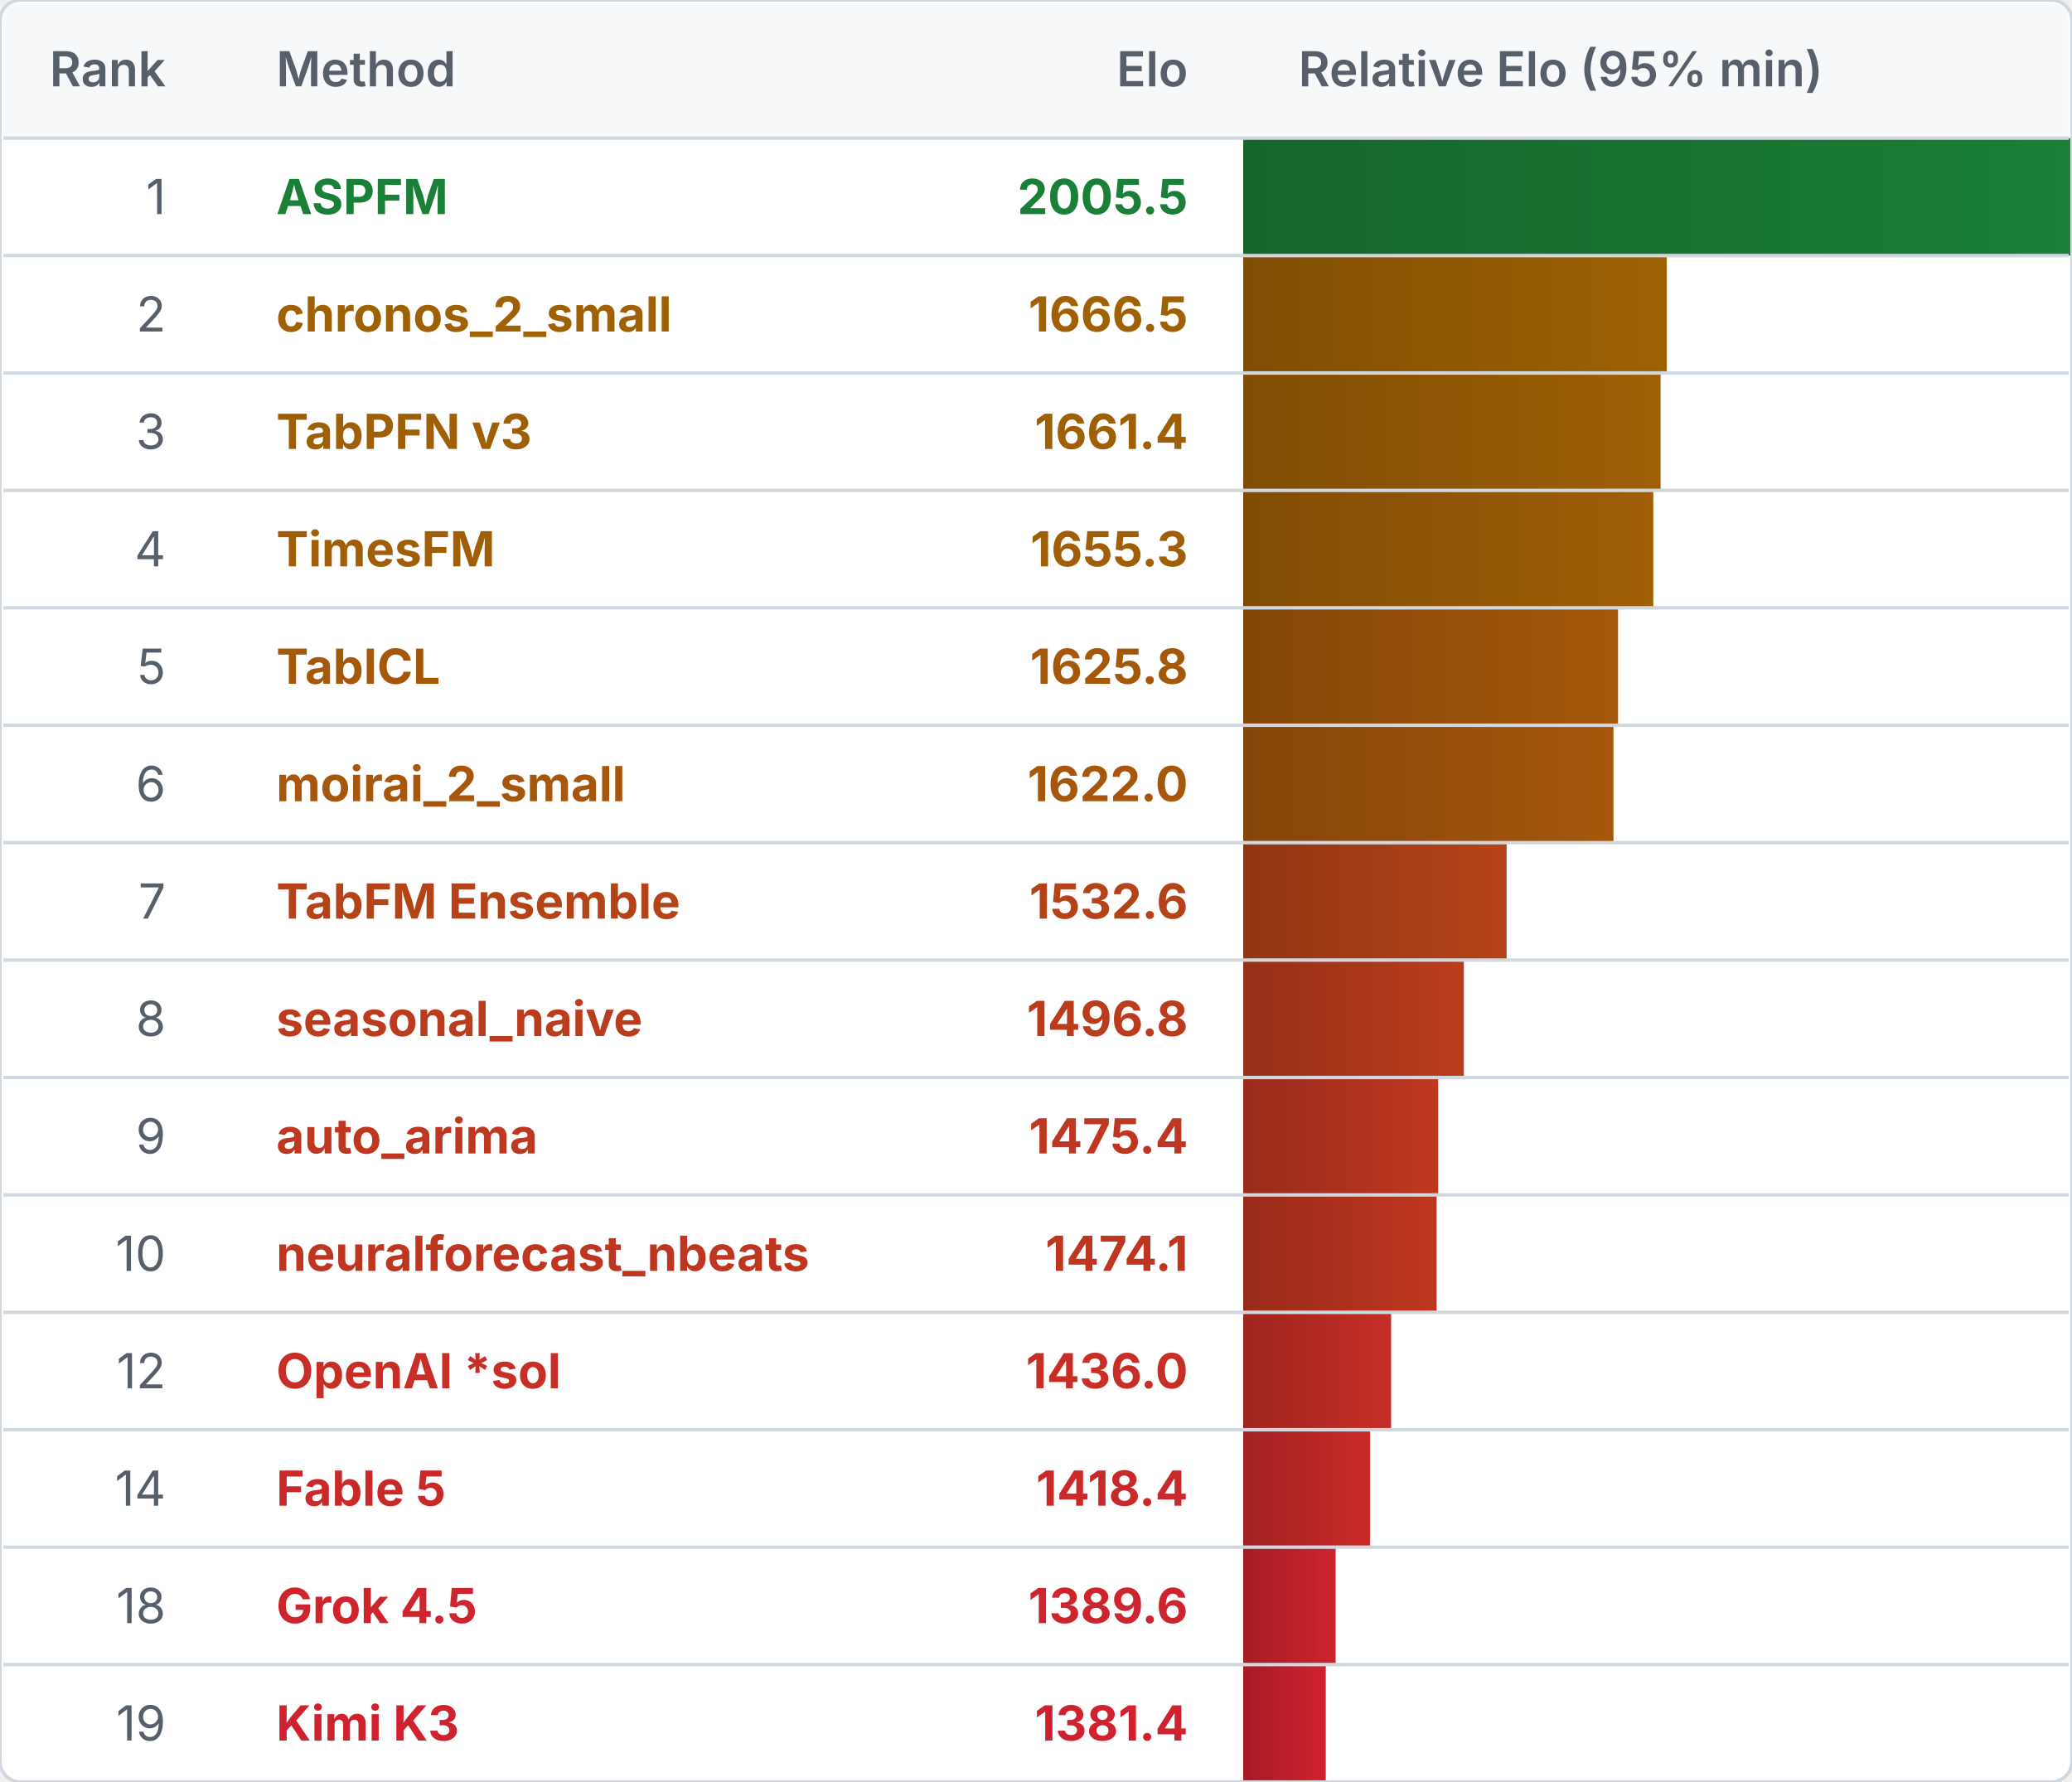
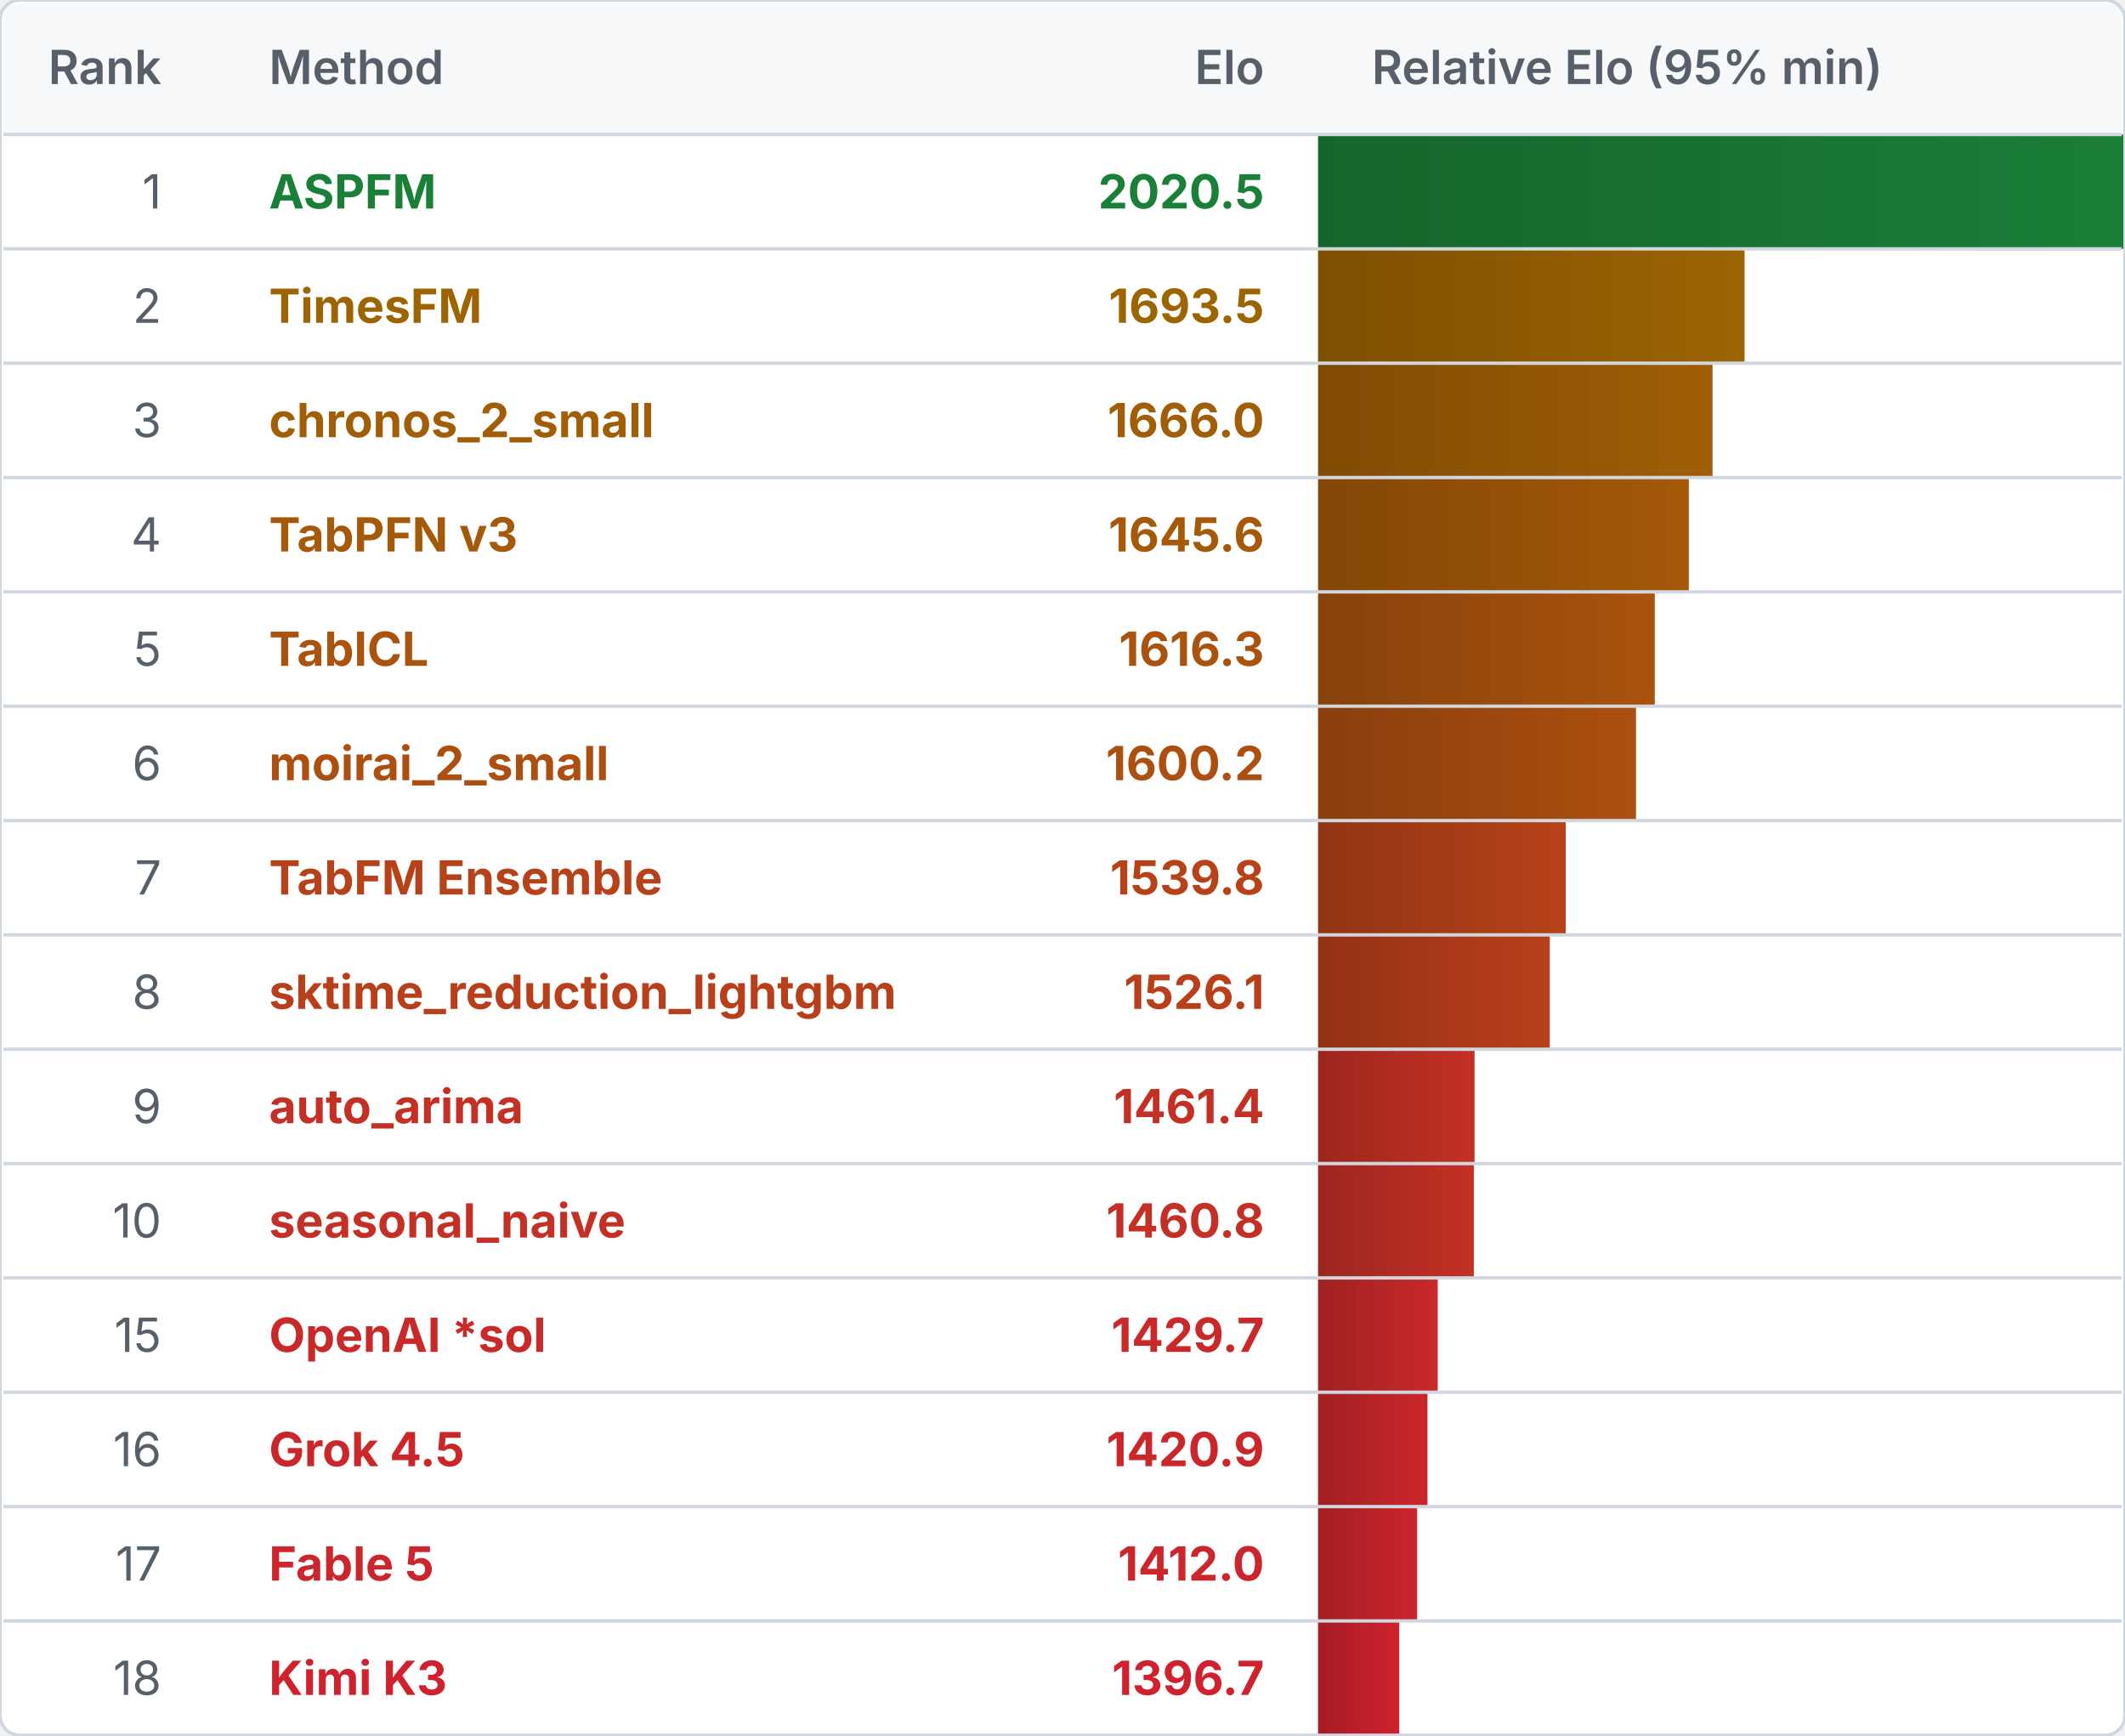
- <svg xmlns="http://www.w3.org/2000/svg" width="600" height="516" viewBox="0 0 600 516" role="img" aria-labelledby="title">
+ <svg xmlns="http://www.w3.org/2000/svg" width="632" height="516" viewBox="0 0 632 516" role="img" aria-labelledby="title">
  <defs>
    <clipPath id="frame-clip">
-       <rect width="600" height="516" rx="6" />
+       <rect width="632" height="516" rx="6" />
    </clipPath>
    <linearGradient id="elo-gradient-0" x1="0%" y1="0%" x2="100%" y2="0%">
      <stop offset="0%" stop-color="#15662c" />
      <stop offset="100%" stop-color="#1a7f37" />
    </linearGradient>
    <linearGradient id="elo-gradient-1" x1="0%" y1="0%" x2="100%" y2="0%">
-       <stop offset="0%" stop-color="#7f4e03" />
-       <stop offset="100%" stop-color="#9f6104" />
+       <stop offset="0%" stop-color="#7e5002" />
+       <stop offset="100%" stop-color="#9d6402" />
    </linearGradient>
    <linearGradient id="elo-gradient-2" x1="0%" y1="0%" x2="100%" y2="0%">
-       <stop offset="0%" stop-color="#7f4d04" />
-       <stop offset="100%" stop-color="#9f6005" />
+       <stop offset="0%" stop-color="#814b05" />
+       <stop offset="100%" stop-color="#a15e06" />
    </linearGradient>
    <linearGradient id="elo-gradient-3" x1="0%" y1="0%" x2="100%" y2="0%">
-       <stop offset="0%" stop-color="#804c05" />
-       <stop offset="100%" stop-color="#a05f06" />
+       <stop offset="0%" stop-color="#844707" />
+       <stop offset="100%" stop-color="#a55909" />
    </linearGradient>
    <linearGradient id="elo-gradient-4" x1="0%" y1="0%" x2="100%" y2="0%">
-       <stop offset="0%" stop-color="#844608" />
-       <stop offset="100%" stop-color="#a5580a" />
+       <stop offset="0%" stop-color="#88420b" />
+       <stop offset="100%" stop-color="#aa530e" />
    </linearGradient>
    <linearGradient id="elo-gradient-5" x1="0%" y1="0%" x2="100%" y2="0%">
-       <stop offset="0%" stop-color="#854609" />
-       <stop offset="100%" stop-color="#a6570b" />
+       <stop offset="0%" stop-color="#8a3f0d" />
+       <stop offset="100%" stop-color="#ac4f10" />
    </linearGradient>
    <linearGradient id="elo-gradient-6" x1="0%" y1="0%" x2="100%" y2="0%">
-       <stop offset="0%" stop-color="#913613" />
-       <stop offset="100%" stop-color="#b54318" />
+       <stop offset="0%" stop-color="#923514" />
+       <stop offset="100%" stop-color="#b74219" />
    </linearGradient>
    <linearGradient id="elo-gradient-7" x1="0%" y1="0%" x2="100%" y2="0%">
-       <stop offset="0%" stop-color="#963017" />
-       <stop offset="100%" stop-color="#bb3c1d" />
+       <stop offset="0%" stop-color="#943216" />
+       <stop offset="100%" stop-color="#b93f1b" />
    </linearGradient>
    <linearGradient id="elo-gradient-8" x1="0%" y1="0%" x2="100%" y2="0%">
-       <stop offset="0%" stop-color="#992c1a" />
-       <stop offset="100%" stop-color="#bf3720" />
+       <stop offset="0%" stop-color="#9d261d" />
+       <stop offset="100%" stop-color="#c43024" />
    </linearGradient>
    <linearGradient id="elo-gradient-9" x1="0%" y1="0%" x2="100%" y2="0%">
-       <stop offset="0%" stop-color="#992b1a" />
-       <stop offset="100%" stop-color="#bf3620" />
+       <stop offset="0%" stop-color="#9d261e" />
+       <stop offset="100%" stop-color="#c43025" />
    </linearGradient>
    <linearGradient id="elo-gradient-10" x1="0%" y1="0%" x2="100%" y2="0%">
-       <stop offset="0%" stop-color="#9e251e" />
-       <stop offset="100%" stop-color="#c62e26" />
+       <stop offset="0%" stop-color="#a12121" />
+       <stop offset="100%" stop-color="#c92929" />
    </linearGradient>
    <linearGradient id="elo-gradient-11" x1="0%" y1="0%" x2="100%" y2="0%">
-       <stop offset="0%" stop-color="#a12221" />
-       <stop offset="100%" stop-color="#c92a29" />
+       <stop offset="0%" stop-color="#a21f22" />
+       <stop offset="100%" stop-color="#cb272a" />
    </linearGradient>
    <linearGradient id="elo-gradient-12" x1="0%" y1="0%" x2="100%" y2="0%">
-       <stop offset="0%" stop-color="#a51d24" />
-       <stop offset="100%" stop-color="#ce242d" />
+       <stop offset="0%" stop-color="#a31e23" />
+       <stop offset="100%" stop-color="#cc252c" />
    </linearGradient>
    <linearGradient id="elo-gradient-13" x1="0%" y1="0%" x2="100%" y2="0%">
      <stop offset="0%" stop-color="#a61b25" />
      <stop offset="100%" stop-color="#cf222e" />
    </linearGradient>
  </defs>
-   <rect width="600" height="516" rx="6" fill="#ffffff" />
+   <rect width="632" height="516" rx="6" fill="#ffffff" />
  <g clip-path="url(#frame-clip)">
-     <rect class="elo-bar" x="360" y="40" width="240.000" height="34" fill="url(#elo-gradient-0)" />
-     <rect class="elo-bar" x="360" y="74" width="122.646" height="34" fill="url(#elo-gradient-1)" />
-     <rect class="elo-bar" x="360" y="108" width="120.868" height="34" fill="url(#elo-gradient-2)" />
-     <rect class="elo-bar" x="360" y="142" width="118.758" height="34" fill="url(#elo-gradient-3)" />
-     <rect class="elo-bar" x="360" y="176" width="108.543" height="34" fill="url(#elo-gradient-4)" />
-     <rect class="elo-bar" x="360" y="210" width="107.218" height="34" fill="url(#elo-gradient-5)" />
-     <rect class="elo-bar" x="360" y="244" width="76.280" height="34" fill="url(#elo-gradient-6)" />
-     <rect class="elo-bar" x="360" y="278" width="63.891" height="34" fill="url(#elo-gradient-7)" />
-     <rect class="elo-bar" x="360" y="312" width="56.459" height="34" fill="url(#elo-gradient-8)" />
-     <rect class="elo-bar" x="360" y="346" width="56.012" height="34" fill="url(#elo-gradient-9)" />
-     <rect class="elo-bar" x="360" y="380" width="42.828" height="34" fill="url(#elo-gradient-10)" />
-     <rect class="elo-bar" x="360" y="414" width="36.737" height="34" fill="url(#elo-gradient-11)" />
-     <rect class="elo-bar" x="360" y="448" width="26.776" height="34" fill="url(#elo-gradient-12)" />
-     <rect class="elo-bar" x="360" y="482" width="23.913" height="34" fill="url(#elo-gradient-13)" />
+     <rect class="elo-bar" x="392" y="40" width="240.000" height="34" fill="url(#elo-gradient-0)" />
+     <rect class="elo-bar" x="392" y="74" width="126.853" height="34" fill="url(#elo-gradient-1)" />
+     <rect class="elo-bar" x="392" y="108" width="117.329" height="34" fill="url(#elo-gradient-2)" />
+     <rect class="elo-bar" x="392" y="142" width="110.274" height="34" fill="url(#elo-gradient-3)" />
+     <rect class="elo-bar" x="392" y="176" width="100.151" height="34" fill="url(#elo-gradient-4)" />
+     <rect class="elo-bar" x="392" y="210" width="94.568" height="34" fill="url(#elo-gradient-5)" />
+     <rect class="elo-bar" x="392" y="244" width="73.671" height="34" fill="url(#elo-gradient-6)" />
+     <rect class="elo-bar" x="392" y="278" width="68.929" height="34" fill="url(#elo-gradient-7)" />
+     <rect class="elo-bar" x="392" y="312" width="46.549" height="34" fill="url(#elo-gradient-8)" />
+     <rect class="elo-bar" x="392" y="346" width="46.336" height="34" fill="url(#elo-gradient-9)" />
+     <rect class="elo-bar" x="392" y="380" width="35.591" height="34" fill="url(#elo-gradient-10)" />
+     <rect class="elo-bar" x="392" y="414" width="32.546" height="34" fill="url(#elo-gradient-11)" />
+     <rect class="elo-bar" x="392" y="448" width="29.479" height="34" fill="url(#elo-gradient-12)" />
+     <rect class="elo-bar" x="392" y="482" width="24.160" height="34" fill="url(#elo-gradient-13)" />
  </g>
-   <path d="M 1 6 Q 1 1 6 1 H 594 Q 599 1 599 6 V 40 H 1 Z" fill="#f6f8fa" />
+   <path d="M 1 6 Q 1 1 6 1 H 626 Q 631 1 631 6 V 40 H 1 Z" fill="#f6f8fa" />
  <g font-family="-apple-system, BlinkMacSystemFont, 'Segoe UI', sans-serif" font-size="14">
    <g fill="#57606a" font-weight="600">
      <text x="48" y="25" text-anchor="end">Rank</text>
      <text x="80" y="25">Method</text>
-       <text x="344" y="25" text-anchor="end">Elo</text>
-       <text x="376" y="25">Relative Elo (95% min)</text>
+       <text x="376" y="25" text-anchor="end">Elo</text>
+       <text x="408" y="25">Relative Elo (95% min)</text>
    </g>
    <text x="48" y="62" text-anchor="end" fill="#57606a">1</text>
    <text x="80" y="62" fill="#1a7f37" font-weight="700">ASPFM</text>
-     <text x="344" y="62" text-anchor="end" fill="#1a7f37" font-weight="700">2005.5</text>
+     <text x="376" y="62" text-anchor="end" fill="#1a7f37" font-weight="700">2020.5</text>
    <text x="48" y="96" text-anchor="end" fill="#57606a">2</text>
-     <text x="80" y="96" fill="#9f6104" font-weight="700">chronos_2_small</text>
-     <text x="344" y="96" text-anchor="end" fill="#9f6104" font-weight="700">1666.5</text>
+     <text x="80" y="96" fill="#9d6402" font-weight="700">TimesFM</text>
+     <text x="376" y="96" text-anchor="end" fill="#9d6402" font-weight="700">1693.5</text>
    <text x="48" y="130" text-anchor="end" fill="#57606a">3</text>
-     <text x="80" y="130" fill="#9f6005" font-weight="700">TabPFN v3</text>
-     <text x="344" y="130" text-anchor="end" fill="#9f6005" font-weight="700">1661.4</text>
+     <text x="80" y="130" fill="#a15e06" font-weight="700">chronos_2_small</text>
+     <text x="376" y="130" text-anchor="end" fill="#a15e06" font-weight="700">1666.0</text>
    <text x="48" y="164" text-anchor="end" fill="#57606a">4</text>
-     <text x="80" y="164" fill="#a05f06" font-weight="700">TimesFM</text>
-     <text x="344" y="164" text-anchor="end" fill="#a05f06" font-weight="700">1655.3</text>
+     <text x="80" y="164" fill="#a55909" font-weight="700">TabPFN v3</text>
+     <text x="376" y="164" text-anchor="end" fill="#a55909" font-weight="700">1645.6</text>
    <text x="48" y="198" text-anchor="end" fill="#57606a">5</text>
-     <text x="80" y="198" fill="#a5580a" font-weight="700">TabICL</text>
-     <text x="344" y="198" text-anchor="end" fill="#a5580a" font-weight="700">1625.8</text>
+     <text x="80" y="198" fill="#aa530e" font-weight="700">TabICL</text>
+     <text x="376" y="198" text-anchor="end" fill="#aa530e" font-weight="700">1616.3</text>
    <text x="48" y="232" text-anchor="end" fill="#57606a">6</text>
-     <text x="80" y="232" fill="#a6570b" font-weight="700">moirai_2_small</text>
-     <text x="344" y="232" text-anchor="end" fill="#a6570b" font-weight="700">1622.0</text>
+     <text x="80" y="232" fill="#ac4f10" font-weight="700">moirai_2_small</text>
+     <text x="376" y="232" text-anchor="end" fill="#ac4f10" font-weight="700">1600.2</text>
    <text x="48" y="266" text-anchor="end" fill="#57606a">7</text>
-     <text x="80" y="266" fill="#b54318" font-weight="700">TabFM Ensemble</text>
-     <text x="344" y="266" text-anchor="end" fill="#b54318" font-weight="700">1532.6</text>
+     <text x="80" y="266" fill="#b74219" font-weight="700">TabFM Ensemble</text>
+     <text x="376" y="266" text-anchor="end" fill="#b74219" font-weight="700">1539.8</text>
    <text x="48" y="300" text-anchor="end" fill="#57606a">8</text>
-     <text x="80" y="300" fill="#bb3c1d" font-weight="700">seasonal_naive</text>
-     <text x="344" y="300" text-anchor="end" fill="#bb3c1d" font-weight="700">1496.8</text>
+     <text x="80" y="300" fill="#b93f1b" font-weight="700">sktime_reduction_lightgbm</text>
+     <text x="376" y="300" text-anchor="end" fill="#b93f1b" font-weight="700">1526.1</text>
    <text x="48" y="334" text-anchor="end" fill="#57606a">9</text>
-     <text x="80" y="334" fill="#bf3720" font-weight="700">auto_arima</text>
-     <text x="344" y="334" text-anchor="end" fill="#bf3720" font-weight="700">1475.4</text>
+     <text x="80" y="334" fill="#c43024" font-weight="700">auto_arima</text>
+     <text x="376" y="334" text-anchor="end" fill="#c43024" font-weight="700">1461.4</text>
    <text x="48" y="368" text-anchor="end" fill="#57606a">10</text>
-     <text x="80" y="368" fill="#bf3620" font-weight="700">neuralforecast_nbeats</text>
-     <text x="344" y="368" text-anchor="end" fill="#bf3620" font-weight="700">1474.1</text>
-     <text x="48" y="402" text-anchor="end" fill="#57606a">12</text>
-     <text x="80" y="402" fill="#c62e26" font-weight="700">OpenAI *sol</text>
-     <text x="344" y="402" text-anchor="end" fill="#c62e26" font-weight="700">1436.0</text>
-     <text x="48" y="436" text-anchor="end" fill="#57606a">14</text>
-     <text x="80" y="436" fill="#c92a29" font-weight="700">Fable 5</text>
-     <text x="344" y="436" text-anchor="end" fill="#c92a29" font-weight="700">1418.4</text>
-     <text x="48" y="470" text-anchor="end" fill="#57606a">18</text>
-     <text x="80" y="470" fill="#ce242d" font-weight="700">Grok 4.5</text>
-     <text x="344" y="470" text-anchor="end" fill="#ce242d" font-weight="700">1389.6</text>
-     <text x="48" y="504" text-anchor="end" fill="#57606a">19</text>
+     <text x="80" y="368" fill="#c43025" font-weight="700">seasonal_naive</text>
+     <text x="376" y="368" text-anchor="end" fill="#c43025" font-weight="700">1460.8</text>
+     <text x="48" y="402" text-anchor="end" fill="#57606a">15</text>
+     <text x="80" y="402" fill="#c92929" font-weight="700">OpenAI *sol</text>
+     <text x="376" y="402" text-anchor="end" fill="#c92929" font-weight="700">1429.7</text>
+     <text x="48" y="436" text-anchor="end" fill="#57606a">16</text>
+     <text x="80" y="436" fill="#cb272a" font-weight="700">Grok 4.5</text>
+     <text x="376" y="436" text-anchor="end" fill="#cb272a" font-weight="700">1420.9</text>
+     <text x="48" y="470" text-anchor="end" fill="#57606a">17</text>
+     <text x="80" y="470" fill="#cc252c" font-weight="700">Fable 5</text>
+     <text x="376" y="470" text-anchor="end" fill="#cc252c" font-weight="700">1412.0</text>
+     <text x="48" y="504" text-anchor="end" fill="#57606a">18</text>
    <text x="80" y="504" fill="#cf222e" font-weight="700">Kimi K3</text>
-     <text x="344" y="504" text-anchor="end" fill="#cf222e" font-weight="700">1381.4</text>
+     <text x="376" y="504" text-anchor="end" fill="#cf222e" font-weight="700">1396.7</text>
  </g>
-   <path d="M 1 40 H 599" stroke="#d0d7de" />
-   <path d="M 1 74 H 599" stroke="#d0d7de" />
-   <path d="M 1 108 H 599" stroke="#d0d7de" />
-   <path d="M 1 142 H 599" stroke="#d0d7de" />
-   <path d="M 1 176 H 599" stroke="#d0d7de" />
-   <path d="M 1 210 H 599" stroke="#d0d7de" />
-   <path d="M 1 244 H 599" stroke="#d0d7de" />
-   <path d="M 1 278 H 599" stroke="#d0d7de" />
-   <path d="M 1 312 H 599" stroke="#d0d7de" />
-   <path d="M 1 346 H 599" stroke="#d0d7de" />
-   <path d="M 1 380 H 599" stroke="#d0d7de" />
-   <path d="M 1 414 H 599" stroke="#d0d7de" />
-   <path d="M 1 448 H 599" stroke="#d0d7de" />
-   <path d="M 1 482 H 599" stroke="#d0d7de" />
-   <rect width="600" height="516" rx="6" fill="none" stroke="#d0d7de" />
+   <path d="M 1 40 H 631" stroke="#d0d7de" />
+   <path d="M 1 74 H 631" stroke="#d0d7de" />
+   <path d="M 1 108 H 631" stroke="#d0d7de" />
+   <path d="M 1 142 H 631" stroke="#d0d7de" />
+   <path d="M 1 176 H 631" stroke="#d0d7de" />
+   <path d="M 1 210 H 631" stroke="#d0d7de" />
+   <path d="M 1 244 H 631" stroke="#d0d7de" />
+   <path d="M 1 278 H 631" stroke="#d0d7de" />
+   <path d="M 1 312 H 631" stroke="#d0d7de" />
+   <path d="M 1 346 H 631" stroke="#d0d7de" />
+   <path d="M 1 380 H 631" stroke="#d0d7de" />
+   <path d="M 1 414 H 631" stroke="#d0d7de" />
+   <path d="M 1 448 H 631" stroke="#d0d7de" />
+   <path d="M 1 482 H 631" stroke="#d0d7de" />
+   <rect width="632" height="516" rx="6" fill="none" stroke="#d0d7de" />
</svg>
